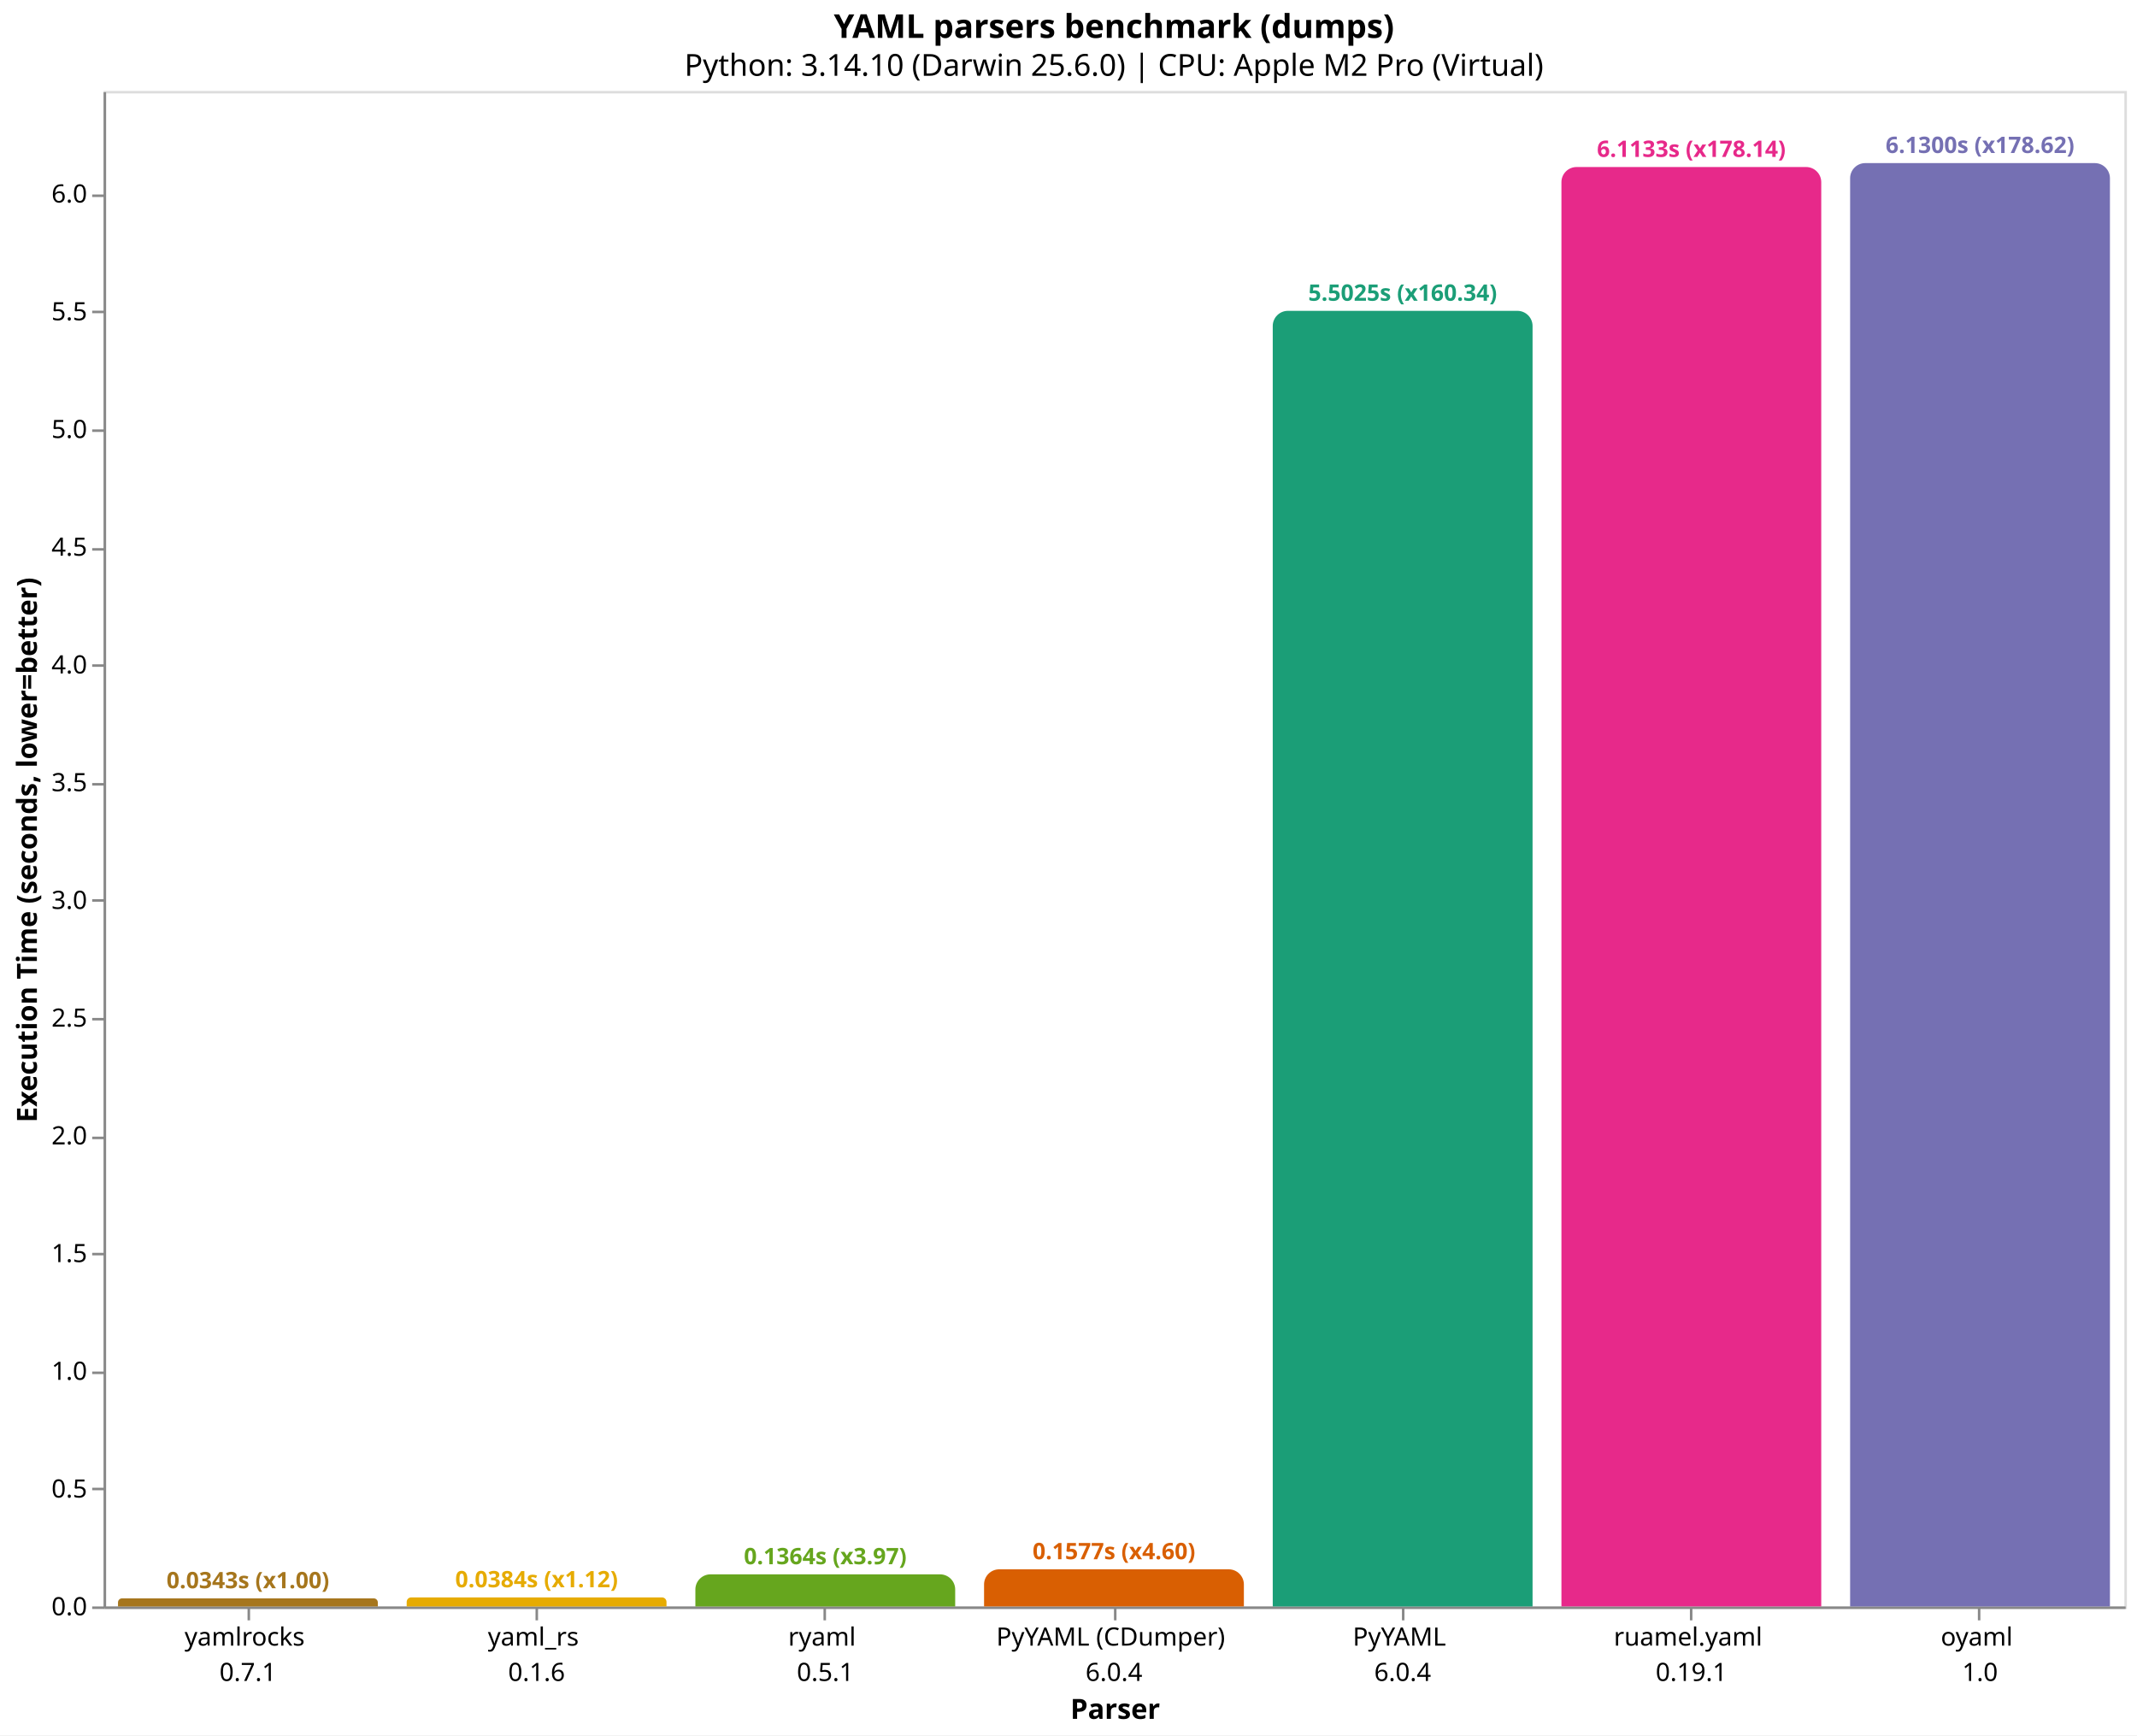
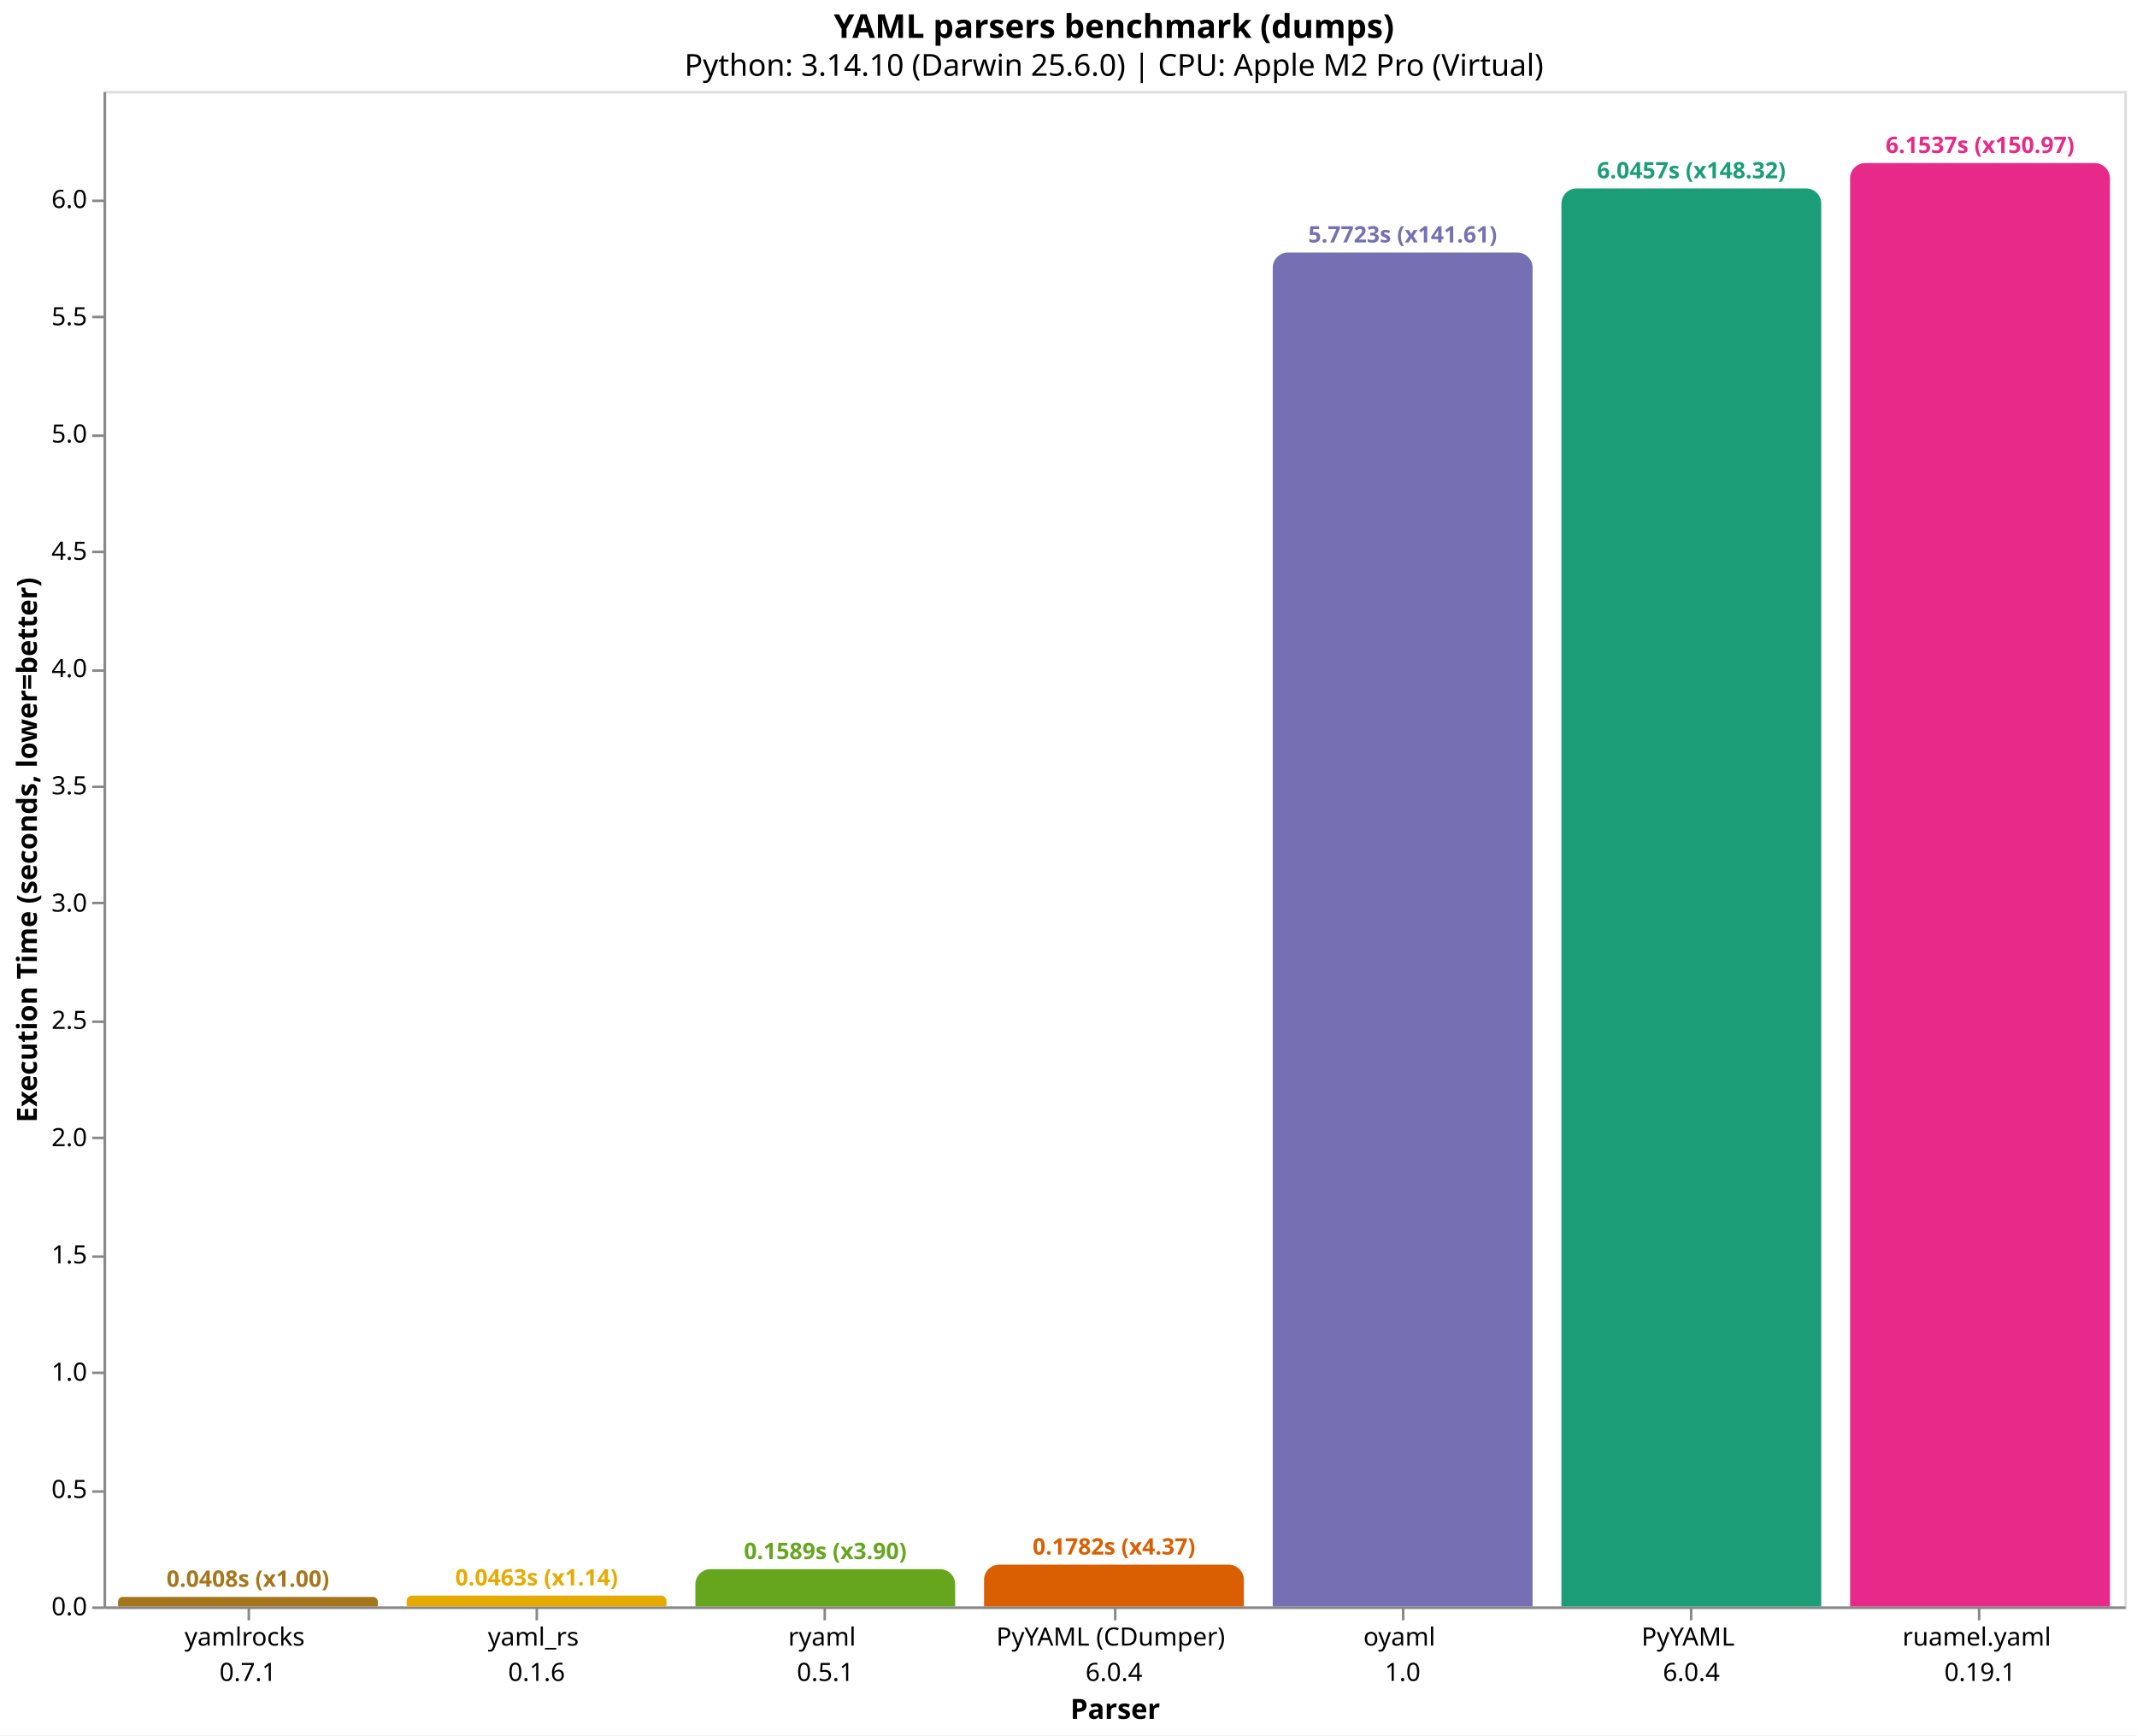
<svg xmlns="http://www.w3.org/2000/svg" version="1.1" class="marks" width="846" height="687" viewBox="0 0 846 687">
  <rect width="846" height="687" fill="white" />
  <g fill="none" stroke-miterlimit="10" transform="translate(41,36)">
    <g class="mark-group role-frame root" role="graphics-object" aria-roledescription="group mark container">
      <g transform="translate(0,0)">
        <path class="background" aria-hidden="true" d="M0.5,0.5h800v600h-800Z" stroke="#ddd" />
        <g>
-           <g class="mark-group role-axis" role="graphics-symbol" aria-roledescription="axis" aria-label="X-axis titled 'Parser' for a discrete scale with 7 values: yamlrocks&#10;0.7.1, yaml_rs&#10;0.1.6, ryaml&#10;0.5.1, PyYAML (CDumper)&#10;6.0.4, PyYAML&#10;6.0.4, ruamel.yaml&#10;0.19.1, oyaml&#10;1.0">
+           <g class="mark-group role-axis" role="graphics-symbol" aria-roledescription="axis" aria-label="X-axis titled 'Parser' for a discrete scale with 7 values: yamlrocks&#10;0.7.1, yaml_rs&#10;0.1.6, ryaml&#10;0.5.1, PyYAML (CDumper)&#10;6.0.4, oyaml&#10;1.0, PyYAML&#10;6.0.4, ruamel.yaml&#10;0.19.1">
            <g transform="translate(0.5,600.5)">
              <path class="background" aria-hidden="true" d="M0,0h0v0h0Z" pointer-events="none" />
              <g>
                <g class="mark-rule role-axis-tick" pointer-events="none">
                  <line transform="translate(57,0)" x2="0" y2="5" stroke="#888" stroke-width="1" opacity="1" />
                  <line transform="translate(171,0)" x2="0" y2="5" stroke="#888" stroke-width="1" opacity="1" />
                  <line transform="translate(285,0)" x2="0" y2="5" stroke="#888" stroke-width="1" opacity="1" />
                  <line transform="translate(400,0)" x2="0" y2="5" stroke="#888" stroke-width="1" opacity="1" />
                  <line transform="translate(514,0)" x2="0" y2="5" stroke="#888" stroke-width="1" opacity="1" />
                  <line transform="translate(628,0)" x2="0" y2="5" stroke="#888" stroke-width="1" opacity="1" />
                  <line transform="translate(742,0)" x2="0" y2="5" stroke="#888" stroke-width="1" opacity="1" />
                </g>
                <g class="mark-text role-axis-label" pointer-events="none">
                  <text text-anchor="middle" transform="translate(56.64286,15)" font-family="sans-serif" font-size="10px" fill="#000" opacity="1">
                    <tspan>yamlrocks</tspan>
                    <tspan x="0" dy="14">0.7.1</tspan>
                  </text>
                  <text text-anchor="middle" transform="translate(170.9286,15)" font-family="sans-serif" font-size="10px" fill="#000" opacity="1">
                    <tspan>yaml_rs</tspan>
                    <tspan x="0" dy="14">0.1.6</tspan>
                  </text>
                  <text text-anchor="middle" transform="translate(285.2143,15)" font-family="sans-serif" font-size="10px" fill="#000" opacity="1">
                    <tspan>ryaml</tspan>
                    <tspan x="0" dy="14">0.5.1</tspan>
                  </text>
                  <text text-anchor="middle" transform="translate(399.5,15)" font-family="sans-serif" font-size="10px" fill="#000" opacity="1">
                    <tspan>PyYAML (CDumper)</tspan>
                    <tspan x="0" dy="14">6.0.4</tspan>
                  </text>
                  <text text-anchor="middle" transform="translate(513.7857,15)" font-family="sans-serif" font-size="10px" fill="#000" opacity="1">
+                     <tspan>oyaml</tspan>
+                     <tspan x="0" dy="14">1.0</tspan>
+                   </text>
+                   <text text-anchor="middle" transform="translate(628.0714,15)" font-family="sans-serif" font-size="10px" fill="#000" opacity="1">
                    <tspan>PyYAML</tspan>
                    <tspan x="0" dy="14">6.0.4</tspan>
                  </text>
-                   <text text-anchor="middle" transform="translate(628.0714,15)" font-family="sans-serif" font-size="10px" fill="#000" opacity="1">
+                   <text text-anchor="middle" transform="translate(742.3571,15)" font-family="sans-serif" font-size="10px" fill="#000" opacity="1">
                    <tspan>ruamel.yaml</tspan>
                    <tspan x="0" dy="14">0.19.1</tspan>
-                   </text>
-                   <text text-anchor="middle" transform="translate(742.3571,15)" font-family="sans-serif" font-size="10px" fill="#000" opacity="1">
-                     <tspan>oyaml</tspan>
-                     <tspan x="0" dy="14">1.0</tspan>
                  </text>
                </g>
                <g class="mark-rule role-axis-domain" pointer-events="none">
                  <line transform="translate(0,0)" x2="800" y2="0" stroke="#888" stroke-width="1" opacity="1" />
                </g>
                <g class="mark-text role-axis-title" pointer-events="none">
                  <text text-anchor="middle" transform="translate(400,44)" font-family="sans-serif" font-size="11px" font-weight="bold" fill="#000" opacity="1">Parser</text>
                </g>
              </g>
              <path class="foreground" aria-hidden="true" d="" pointer-events="none" display="none" />
            </g>
          </g>
          <g class="mark-group role-axis" role="graphics-symbol" aria-roledescription="axis" aria-label="Y-axis titled 'Execution Time (seconds, lower=better)' for a linear scale with values from 0 to 6">
            <g transform="translate(0.5,0.5)">
              <path class="background" aria-hidden="true" d="M0,0h0v0h0Z" pointer-events="none" />
              <g>
                <g class="mark-rule role-axis-tick" pointer-events="none">
                  <line transform="translate(0,600)" x2="-5" y2="0" stroke="#888" stroke-width="1" opacity="1" />
-                   <line transform="translate(0,553)" x2="-5" y2="0" stroke="#888" stroke-width="1" opacity="1" />
+                   <line transform="translate(0,554)" x2="-5" y2="0" stroke="#888" stroke-width="1" opacity="1" />
                  <line transform="translate(0,507)" x2="-5" y2="0" stroke="#888" stroke-width="1" opacity="1" />
-                   <line transform="translate(0,460)" x2="-5" y2="0" stroke="#888" stroke-width="1" opacity="1" />
+                   <line transform="translate(0,461)" x2="-5" y2="0" stroke="#888" stroke-width="1" opacity="1" />
                  <line transform="translate(0,414)" x2="-5" y2="0" stroke="#888" stroke-width="1" opacity="1" />
-                   <line transform="translate(0,367)" x2="-5" y2="0" stroke="#888" stroke-width="1" opacity="1" />
-                   <line transform="translate(0,320)" x2="-5" y2="0" stroke="#888" stroke-width="1" opacity="1" />
-                   <line transform="translate(0,274)" x2="-5" y2="0" stroke="#888" stroke-width="1" opacity="1" />
-                   <line transform="translate(0,227)" x2="-5" y2="0" stroke="#888" stroke-width="1" opacity="1" />
-                   <line transform="translate(0,181)" x2="-5" y2="0" stroke="#888" stroke-width="1" opacity="1" />
-                   <line transform="translate(0,134)" x2="-5" y2="0" stroke="#888" stroke-width="1" opacity="1" />
-                   <line transform="translate(0,87)" x2="-5" y2="0" stroke="#888" stroke-width="1" opacity="1" />
-                   <line transform="translate(0,41)" x2="-5" y2="0" stroke="#888" stroke-width="1" opacity="1" />
+                   <line transform="translate(0,368)" x2="-5" y2="0" stroke="#888" stroke-width="1" opacity="1" />
+                   <line transform="translate(0,321)" x2="-5" y2="0" stroke="#888" stroke-width="1" opacity="1" />
+                   <line transform="translate(0,275)" x2="-5" y2="0" stroke="#888" stroke-width="1" opacity="1" />
+                   <line transform="translate(0,229)" x2="-5" y2="0" stroke="#888" stroke-width="1" opacity="1" />
+                   <line transform="translate(0,182)" x2="-5" y2="0" stroke="#888" stroke-width="1" opacity="1" />
+                   <line transform="translate(0,136)" x2="-5" y2="0" stroke="#888" stroke-width="1" opacity="1" />
+                   <line transform="translate(0,89)" x2="-5" y2="0" stroke="#888" stroke-width="1" opacity="1" />
+                   <line transform="translate(0,43)" x2="-5" y2="0" stroke="#888" stroke-width="1" opacity="1" />
                </g>
                <g class="mark-text role-axis-label" pointer-events="none">
                  <text text-anchor="end" transform="translate(-7,603)" font-family="sans-serif" font-size="10px" fill="#000" opacity="1">0.0</text>
-                   <text text-anchor="end" transform="translate(-7,556.3907)" font-family="sans-serif" font-size="10px" fill="#000" opacity="1">0.5</text>
-                   <text text-anchor="end" transform="translate(-7,509.7813)" font-family="sans-serif" font-size="10px" fill="#000" opacity="1">1.0</text>
-                   <text text-anchor="end" transform="translate(-7,463.172)" font-family="sans-serif" font-size="10px" fill="#000" opacity="1">1.5</text>
-                   <text text-anchor="end" transform="translate(-7,416.5626)" font-family="sans-serif" font-size="10px" fill="#000" opacity="1">2.0</text>
-                   <text text-anchor="end" transform="translate(-7,369.9533)" font-family="sans-serif" font-size="10px" fill="#000" opacity="1">2.5</text>
-                   <text text-anchor="end" transform="translate(-7,323.3439)" font-family="sans-serif" font-size="10px" fill="#000" opacity="1">3.0</text>
-                   <text text-anchor="end" transform="translate(-7,276.7346)" font-family="sans-serif" font-size="10px" fill="#000" opacity="1">3.5</text>
-                   <text text-anchor="end" transform="translate(-7,230.1252)" font-family="sans-serif" font-size="10px" fill="#000" opacity="1">4.0</text>
-                   <text text-anchor="end" transform="translate(-7,183.5159)" font-family="sans-serif" font-size="10px" fill="#000" opacity="1">4.5</text>
-                   <text text-anchor="end" transform="translate(-7,136.9065)" font-family="sans-serif" font-size="10px" fill="#000" opacity="1">5.0</text>
-                   <text text-anchor="end" transform="translate(-7,90.29718)" font-family="sans-serif" font-size="10px" fill="#000" opacity="1">5.5</text>
-                   <text text-anchor="end" transform="translate(-7,43.68784)" font-family="sans-serif" font-size="10px" fill="#000" opacity="1">6.0</text>
+                   <text text-anchor="end" transform="translate(-7,556.5703)" font-family="sans-serif" font-size="10px" fill="#000" opacity="1">0.5</text>
+                   <text text-anchor="end" transform="translate(-7,510.1406)" font-family="sans-serif" font-size="10px" fill="#000" opacity="1">1.0</text>
+                   <text text-anchor="end" transform="translate(-7,463.7109)" font-family="sans-serif" font-size="10px" fill="#000" opacity="1">1.5</text>
+                   <text text-anchor="end" transform="translate(-7,417.2812)" font-family="sans-serif" font-size="10px" fill="#000" opacity="1">2.0</text>
+                   <text text-anchor="end" transform="translate(-7,370.8514)" font-family="sans-serif" font-size="10px" fill="#000" opacity="1">2.5</text>
+                   <text text-anchor="end" transform="translate(-7,324.4217)" font-family="sans-serif" font-size="10px" fill="#000" opacity="1">3.0</text>
+                   <text text-anchor="end" transform="translate(-7,277.992)" font-family="sans-serif" font-size="10px" fill="#000" opacity="1">3.5</text>
+                   <text text-anchor="end" transform="translate(-7,231.5623)" font-family="sans-serif" font-size="10px" fill="#000" opacity="1">4.0</text>
+                   <text text-anchor="end" transform="translate(-7,185.1326)" font-family="sans-serif" font-size="10px" fill="#000" opacity="1">4.5</text>
+                   <text text-anchor="end" transform="translate(-7,138.7029)" font-family="sans-serif" font-size="10px" fill="#000" opacity="1">5.0</text>
+                   <text text-anchor="end" transform="translate(-7,92.27318)" font-family="sans-serif" font-size="10px" fill="#000" opacity="1">5.5</text>
+                   <text text-anchor="end" transform="translate(-7,45.84347)" font-family="sans-serif" font-size="10px" fill="#000" opacity="1">6.0</text>
                </g>
                <g class="mark-rule role-axis-domain" pointer-events="none">
                  <line transform="translate(0,600)" x2="0" y2="-600" stroke="#888" stroke-width="1" opacity="1" />
                </g>
                <g class="mark-text role-axis-title" pointer-events="none">
                  <text text-anchor="middle" transform="translate(-24.90137,300) rotate(-90) translate(0,-2)" font-family="sans-serif" font-size="11px" font-weight="bold" fill="#000" opacity="1">Execution Time (seconds, lower=better)</text>
                </g>
              </g>
              <path class="foreground" aria-hidden="true" d="" pointer-events="none" display="none" />
            </g>
          </g>
          <g class="mark-group role-scope" role="graphics-object" aria-roledescription="group mark container">
-             <g transform="translate(5.714286,596.8009)">
-               <path class="background" aria-hidden="true" d="M1.6,0L101.258,0C102.14,0,102.857,0.717,102.857,1.6L102.857,3.199C102.857,3.199,102.857,3.199,102.857,3.199L0,3.199C0,3.199,0,3.199,0,3.199L0,1.6C0,0.717,0.717,0,1.6,0Z" />
+             <g transform="translate(5.714286,596.2149)">
+               <path class="background" aria-hidden="true" d="M1.893,0L100.965,0C102.009,0,102.857,0.848,102.857,1.893L102.857,3.785C102.857,3.785,102.857,3.785,102.857,3.785L0,3.785C0,3.785,0,3.785,0,3.785L0,1.893C0,0.848,0.848,0,1.893,0Z" />
              <g clip-path="url(#clip9)">
                <g class="mark-group role-scope" role="graphics-object" aria-roledescription="group mark container">
-                   <g transform="translate(0,-596.8009)">
-                     <path class="background" aria-hidden="true" d="M0,0h102.857v0h-102.857Z" />
-                     <g>
-                       <g class="mark-rect role-mark layer_0_marks" role="graphics-object" aria-roledescription="rect mark container">
-                         <path aria-label="Parser: yamlrocks&#10;0.7.1; Execution Time (seconds, lower=better): 0.034317792; parser: yamlrocks; Execution Time (s): 0.0343; Slowdown: 1.00" role="graphics-symbol" aria-roledescription="bar" d="M0,596.801h102.857v3.199h-102.857Z" fill="#a6761d" />
-                       </g>
-                     </g>
-                     <path class="foreground" aria-hidden="true" d="" display="none" />
-                   </g>
-                 </g>
-               </g>
-               <path class="foreground" aria-hidden="true" d="" display="none" />
-             </g>
-             <g transform="translate(120,596.4175)">
-               <path class="background" aria-hidden="true" d="M1.791,0L101.066,0C102.055,0,102.857,0.803,102.857,1.791L102.857,3.583C102.857,3.583,102.857,3.583,102.857,3.583L0,3.583C0,3.583,0,3.583,0,3.583L0,1.791C0,0.803,0.803,0,1.791,0Z" />
+                   <g transform="translate(0,-596.2149)">
+                     <path class="background" aria-hidden="true" d="M0,0h102.857v0h-102.857Z" />
+                     <g>
+                       <g class="mark-rect role-mark layer_0_marks" role="graphics-object" aria-roledescription="rect mark container">
+                         <path aria-label="Parser: yamlrocks&#10;0.7.1; Execution Time (seconds, lower=better): 0.040761472; parser: yamlrocks; Execution Time (s): 0.0408; Slowdown: 1.00" role="graphics-symbol" aria-roledescription="bar" d="M0,596.215h102.857v3.785h-102.857Z" fill="#a6761d" />
+                       </g>
+                     </g>
+                     <path class="foreground" aria-hidden="true" d="" display="none" />
+                   </g>
+                 </g>
+               </g>
+               <path class="foreground" aria-hidden="true" d="" display="none" />
+             </g>
+             <g transform="translate(120,595.6961)">
+               <path class="background" aria-hidden="true" d="M2.152,0L100.705,0C101.893,0,102.857,0.964,102.857,2.152L102.857,4.304C102.857,4.304,102.857,4.304,102.857,4.304L0,4.304C0,4.304,0,4.304,0,4.304L0,2.152C0,0.964,0.964,0,2.152,0Z" />
              <g clip-path="url(#clip10)">
                <g class="mark-group role-scope" role="graphics-object" aria-roledescription="group mark container">
-                   <g transform="translate(0,-596.4175)">
-                     <path class="background" aria-hidden="true" d="M0,0h102.857v0h-102.857Z" />
-                     <g>
-                       <g class="mark-rect role-mark layer_0_marks" role="graphics-object" aria-roledescription="rect mark container">
-                         <path aria-label="Parser: yaml_rs&#10;0.1.6; Execution Time (seconds, lower=better): 0.038431361; parser: yaml_rs; Execution Time (s): 0.0384; Slowdown: 1.12" role="graphics-symbol" aria-roledescription="bar" d="M0,596.417h102.857v3.583h-102.857Z" fill="#e6ab02" />
-                       </g>
-                     </g>
-                     <path class="foreground" aria-hidden="true" d="" display="none" />
-                   </g>
-                 </g>
-               </g>
-               <path class="foreground" aria-hidden="true" d="" display="none" />
-             </g>
-             <g transform="translate(234.2857,587.2869)">
-               <path class="background" aria-hidden="true" d="M6,0L96.857,0C100.169,0,102.857,2.689,102.857,6L102.857,12.713C102.857,12.713,102.857,12.713,102.857,12.713L0,12.713C0,12.713,0,12.713,0,12.713L0,6C0,2.689,2.689,0,6,0Z" />
+                   <g transform="translate(0,-595.6961)">
+                     <path class="background" aria-hidden="true" d="M0,0h102.857v0h-102.857Z" />
+                     <g>
+                       <g class="mark-rect role-mark layer_0_marks" role="graphics-object" aria-roledescription="rect mark container">
+                         <path aria-label="Parser: yaml_rs&#10;0.1.6; Execution Time (seconds, lower=better): 0.0463480973333; parser: yaml_rs; Execution Time (s): 0.0463; Slowdown: 1.14" role="graphics-symbol" aria-roledescription="bar" d="M0,595.696h102.857v4.304h-102.857Z" fill="#e6ab02" />
+                       </g>
+                     </g>
+                     <path class="foreground" aria-hidden="true" d="" display="none" />
+                   </g>
+                 </g>
+               </g>
+               <path class="foreground" aria-hidden="true" d="" display="none" />
+             </g>
+             <g transform="translate(234.2857,585.2414)">
+               <path class="background" aria-hidden="true" d="M6,0L96.857,0C100.169,0,102.857,2.689,102.857,6L102.857,14.759C102.857,14.759,102.857,14.759,102.857,14.759L0,14.759C0,14.759,0,14.759,0,14.759L0,6C0,2.689,2.689,0,6,0Z" />
              <g clip-path="url(#clip11)">
                <g class="mark-group role-scope" role="graphics-object" aria-roledescription="group mark container">
-                   <g transform="translate(0,-587.2869)">
-                     <path class="background" aria-hidden="true" d="M0,0h102.857v0h-102.857Z" />
-                     <g>
-                       <g class="mark-rect role-mark layer_0_marks" role="graphics-object" aria-roledescription="rect mark container">
-                         <path aria-label="Parser: ryaml&#10;0.5.1; Execution Time (seconds, lower=better): 0.136379778; parser: ryaml; Execution Time (s): 0.1364; Slowdown: 3.97" role="graphics-symbol" aria-roledescription="bar" d="M0,587.287h102.857v12.713h-102.857Z" fill="#66a61e" />
-                       </g>
-                     </g>
-                     <path class="foreground" aria-hidden="true" d="" display="none" />
-                   </g>
-                 </g>
-               </g>
-               <path class="foreground" aria-hidden="true" d="" display="none" />
-             </g>
-             <g transform="translate(348.5714,585.2996)">
-               <path class="background" aria-hidden="true" d="M6,0L96.857,0C100.169,0,102.857,2.689,102.857,6L102.857,14.7C102.857,14.7,102.857,14.7,102.857,14.7L0,14.7C0,14.7,0,14.7,0,14.7L0,6C0,2.689,2.689,0,6,0Z" />
+                   <g transform="translate(0,-585.2414)">
+                     <path class="background" aria-hidden="true" d="M0,0h102.857v0h-102.857Z" />
+                     <g>
+                       <g class="mark-rect role-mark layer_0_marks" role="graphics-object" aria-roledescription="rect mark container">
+                         <path aria-label="Parser: ryaml&#10;0.5.1; Execution Time (seconds, lower=better): 0.158934361; parser: ryaml; Execution Time (s): 0.1589; Slowdown: 3.90" role="graphics-symbol" aria-roledescription="bar" d="M0,585.241h102.857v14.759h-102.857Z" fill="#66a61e" />
+                       </g>
+                     </g>
+                     <path class="foreground" aria-hidden="true" d="" display="none" />
+                   </g>
+                 </g>
+               </g>
+               <path class="foreground" aria-hidden="true" d="" display="none" />
+             </g>
+             <g transform="translate(348.5714,583.4519)">
+               <path class="background" aria-hidden="true" d="M6,0L96.857,0C100.169,0,102.857,2.689,102.857,6L102.857,16.548C102.857,16.548,102.857,16.548,102.857,16.548L0,16.548C0,16.548,0,16.548,0,16.548L0,6C0,2.689,2.689,0,6,0Z" />
              <g clip-path="url(#clip12)">
                <g class="mark-group role-scope" role="graphics-object" aria-roledescription="group mark container">
-                   <g transform="translate(0,-585.2996)">
-                     <path class="background" aria-hidden="true" d="M0,0h102.857v0h-102.857Z" />
-                     <g>
-                       <g class="mark-rect role-mark layer_0_marks" role="graphics-object" aria-roledescription="rect mark container">
-                         <path aria-label="Parser: PyYAML (CDumper)&#10;6.0.4; Execution Time (seconds, lower=better): 0.157697638667; parser: PyYAML (CDumper); Execution Time (s): 0.1577; Slowdown: 4.60" role="graphics-symbol" aria-roledescription="bar" d="M0,585.3h102.857v14.7h-102.857Z" fill="#d95f02" />
-                       </g>
-                     </g>
-                     <path class="foreground" aria-hidden="true" d="" display="none" />
-                   </g>
-                 </g>
-               </g>
-               <path class="foreground" aria-hidden="true" d="" display="none" />
-             </g>
-             <g transform="translate(462.8571,87.06493)">
-               <path class="background" aria-hidden="true" d="M6,0L96.857,0C100.169,0,102.857,2.689,102.857,6L102.857,512.935C102.857,512.935,102.857,512.935,102.857,512.935L0,512.935C0,512.935,0,512.935,0,512.935L0,6C0,2.689,2.689,0,6,0Z" />
+                   <g transform="translate(0,-583.4519)">
+                     <path class="background" aria-hidden="true" d="M0,0h102.857v0h-102.857Z" />
+                     <g>
+                       <g class="mark-rect role-mark layer_0_marks" role="graphics-object" aria-roledescription="rect mark container">
+                         <path aria-label="Parser: PyYAML (CDumper)&#10;6.0.4; Execution Time (seconds, lower=better): 0.178205833333; parser: PyYAML (CDumper); Execution Time (s): 0.1782; Slowdown: 4.37" role="graphics-symbol" aria-roledescription="bar" d="M0,583.452h102.857v16.548h-102.857Z" fill="#d95f02" />
+                       </g>
+                     </g>
+                     <path class="foreground" aria-hidden="true" d="" display="none" />
+                   </g>
+                 </g>
+               </g>
+               <path class="foreground" aria-hidden="true" d="" display="none" />
+             </g>
+             <g transform="translate(462.8571,63.98771)">
+               <path class="background" aria-hidden="true" d="M6,0L96.857,0C100.169,0,102.857,2.689,102.857,6L102.857,536.012C102.857,536.012,102.857,536.012,102.857,536.012L0,536.012C0,536.012,0,536.012,0,536.012L0,6C0,2.689,2.689,0,6,0Z" />
              <g clip-path="url(#clip13)">
                <g class="mark-group role-scope" role="graphics-object" aria-roledescription="group mark container">
-                   <g transform="translate(0,-87.06493)">
-                     <path class="background" aria-hidden="true" d="M0,0h102.857v0h-102.857Z" />
-                     <g>
-                       <g class="mark-rect role-mark layer_0_marks" role="graphics-object" aria-roledescription="rect mark container">
-                         <path aria-label="Parser: PyYAML&#10;6.0.4; Execution Time (seconds, lower=better): 5.502491528; parser: PyYAML; Execution Time (s): 5.5025; Slowdown: 160.34" role="graphics-symbol" aria-roledescription="bar" d="M0,87.065h102.857v512.935h-102.857Z" fill="#1b9e77" />
-                       </g>
-                     </g>
-                     <path class="foreground" aria-hidden="true" d="" display="none" />
-                   </g>
-                 </g>
-               </g>
-               <path class="foreground" aria-hidden="true" d="" display="none" />
-             </g>
-             <g transform="translate(577.1429,30.12457)">
-               <path class="background" aria-hidden="true" d="M6,0L96.857,0C100.169,0,102.857,2.689,102.857,6L102.857,569.875C102.857,569.875,102.857,569.875,102.857,569.875L0,569.875C0,569.875,0,569.875,0,569.875L0,6C0,2.689,2.689,0,6,0Z" />
+                   <g transform="translate(0,-63.98771)">
+                     <path class="background" aria-hidden="true" d="M0,0h102.857v0h-102.857Z" />
+                     <g>
+                       <g class="mark-rect role-mark layer_0_marks" role="graphics-object" aria-roledescription="rect mark container">
+                         <path aria-label="Parser: oyaml&#10;1.0; Execution Time (seconds, lower=better): 5.77229841667; parser: oyaml; Execution Time (s): 5.7723; Slowdown: 141.61" role="graphics-symbol" aria-roledescription="bar" d="M0,63.988h102.857v536.012h-102.857Z" fill="#7570b3" />
+                       </g>
+                     </g>
+                     <path class="foreground" aria-hidden="true" d="" display="none" />
+                   </g>
+                 </g>
+               </g>
+               <path class="foreground" aria-hidden="true" d="" display="none" />
+             </g>
+             <g transform="translate(577.1429,38.59843)">
+               <path class="background" aria-hidden="true" d="M6,0L96.857,0C100.169,0,102.857,2.689,102.857,6L102.857,561.402C102.857,561.402,102.857,561.402,102.857,561.402L0,561.402C0,561.402,0,561.402,0,561.402L0,6C0,2.689,2.689,0,6,0Z" />
              <g clip-path="url(#clip14)">
                <g class="mark-group role-scope" role="graphics-object" aria-roledescription="group mark container">
-                   <g transform="translate(0,-30.12457)">
-                     <path class="background" aria-hidden="true" d="M0,0h102.857v0h-102.857Z" />
-                     <g>
-                       <g class="mark-rect role-mark layer_0_marks" role="graphics-object" aria-roledescription="rect mark container">
-                         <path aria-label="Parser: ruamel.yaml&#10;0.19.1; Execution Time (seconds, lower=better): 6.11331704167; parser: ruamel.yaml; Execution Time (s): 6.1133; Slowdown: 178.14" role="graphics-symbol" aria-roledescription="bar" d="M0,30.125h102.857v569.875h-102.857Z" fill="#e7298a" />
+                   <g transform="translate(0,-38.59843)">
+                     <path class="background" aria-hidden="true" d="M0,0h102.857v0h-102.857Z" />
+                     <g>
+                       <g class="mark-rect role-mark layer_0_marks" role="graphics-object" aria-roledescription="rect mark container">
+                         <path aria-label="Parser: PyYAML&#10;6.0.4; Execution Time (seconds, lower=better): 6.04571473667; parser: PyYAML; Execution Time (s): 6.0457; Slowdown: 148.32" role="graphics-symbol" aria-roledescription="bar" d="M0,38.598h102.857v561.402h-102.857Z" fill="#1b9e77" />
                      </g>
                    </g>
                    <path class="foreground" aria-hidden="true" d="" display="none" />
                  </g>
                </g>
              </g>
              <path class="foreground" aria-hidden="true" d="" display="none" />
            </g>
            <g transform="translate(691.4286,28.57143)">
              <path class="background" aria-hidden="true" d="M6,0L96.857,0C100.169,0,102.857,2.689,102.857,6L102.857,571.429C102.857,571.429,102.857,571.429,102.857,571.429L0,571.429C0,571.429,0,571.429,0,571.429L0,6C0,2.689,2.689,0,6,0Z" />
              <g clip-path="url(#clip15)">
                <g class="mark-group role-scope" role="graphics-object" aria-roledescription="group mark container">
                  <g transform="translate(0,-28.57143)">
                    <path class="background" aria-hidden="true" d="M0,0h102.857v0h-102.857Z" />
                    <g>
                      <g class="mark-rect role-mark layer_0_marks" role="graphics-object" aria-roledescription="rect mark container">
-                         <path aria-label="Parser: oyaml&#10;1.0; Execution Time (seconds, lower=better): 6.12997831933; parser: oyaml; Execution Time (s): 6.1300; Slowdown: 178.62" role="graphics-symbol" aria-roledescription="bar" d="M0,28.571h102.857v571.429h-102.857Z" fill="#7570b3" />
+                         <path aria-label="Parser: ruamel.yaml&#10;0.19.1; Execution Time (seconds, lower=better): 6.153695125; parser: ruamel.yaml; Execution Time (s): 6.1537; Slowdown: 150.97" role="graphics-symbol" aria-roledescription="bar" d="M0,28.571h102.857v571.429h-102.857Z" fill="#e7298a" />
                      </g>
                    </g>
                    <path class="foreground" aria-hidden="true" d="" display="none" />
                  </g>
                </g>
              </g>
              <path class="foreground" aria-hidden="true" d="" display="none" />
            </g>
          </g>
          <g class="mark-text role-mark layer_1_marks" role="graphics-object" aria-roledescription="text mark container">
-             <text aria-label="Parser: yamlrocks&#10;0.7.1; Execution Time (seconds, lower=better): 0.034317792; parser: yamlrocks; label: 0.0343s (x1.00); Execution Time (s): 0.0343; Slowdown: 1.00" role="graphics-symbol" aria-roledescription="text mark" text-anchor="middle" transform="translate(57.14286,592.8009)" font-family="sans-serif" font-size="9px" font-weight="bold" fill="#a6761d">0.0343s (x1.00)</text>
-             <text aria-label="Parser: yaml_rs&#10;0.1.6; Execution Time (seconds, lower=better): 0.038431361; parser: yaml_rs; label: 0.0384s (x1.12); Execution Time (s): 0.0384; Slowdown: 1.12" role="graphics-symbol" aria-roledescription="text mark" text-anchor="middle" transform="translate(171.4286,592.4175)" font-family="sans-serif" font-size="9px" font-weight="bold" fill="#e6ab02">0.0384s (x1.12)</text>
-             <text aria-label="Parser: ryaml&#10;0.5.1; Execution Time (seconds, lower=better): 0.136379778; parser: ryaml; label: 0.1364s (x3.97); Execution Time (s): 0.1364; Slowdown: 3.97" role="graphics-symbol" aria-roledescription="text mark" text-anchor="middle" transform="translate(285.7143,583.2869)" font-family="sans-serif" font-size="9px" font-weight="bold" fill="#66a61e">0.1364s (x3.97)</text>
-             <text aria-label="Parser: PyYAML (CDumper)&#10;6.0.4; Execution Time (seconds, lower=better): 0.157697638667; parser: PyYAML (CDumper); label: 0.1577s (x4.60); Execution Time (s): 0.1577; Slowdown: 4.60" role="graphics-symbol" aria-roledescription="text mark" text-anchor="middle" transform="translate(400,581.2996)" font-family="sans-serif" font-size="9px" font-weight="bold" fill="#d95f02">0.1577s (x4.60)</text>
-             <text aria-label="Parser: PyYAML&#10;6.0.4; Execution Time (seconds, lower=better): 5.502491528; parser: PyYAML; label: 5.5025s (x160.34); Execution Time (s): 5.5025; Slowdown: 160.34" role="graphics-symbol" aria-roledescription="text mark" text-anchor="middle" transform="translate(514.2857,83.06493)" font-family="sans-serif" font-size="9px" font-weight="bold" fill="#1b9e77">5.5025s (x160.34)</text>
-             <text aria-label="Parser: ruamel.yaml&#10;0.19.1; Execution Time (seconds, lower=better): 6.11331704167; parser: ruamel.yaml; label: 6.1133s (x178.14); Execution Time (s): 6.1133; Slowdown: 178.14" role="graphics-symbol" aria-roledescription="text mark" text-anchor="middle" transform="translate(628.5714,26.12457)" font-family="sans-serif" font-size="9px" font-weight="bold" fill="#e7298a">6.1133s (x178.14)</text>
-             <text aria-label="Parser: oyaml&#10;1.0; Execution Time (seconds, lower=better): 6.12997831933; parser: oyaml; label: 6.1300s (x178.62); Execution Time (s): 6.1300; Slowdown: 178.62" role="graphics-symbol" aria-roledescription="text mark" text-anchor="middle" transform="translate(742.8571,24.57143)" font-family="sans-serif" font-size="9px" font-weight="bold" fill="#7570b3">6.1300s (x178.62)</text>
+             <text aria-label="Parser: yamlrocks&#10;0.7.1; Execution Time (seconds, lower=better): 0.040761472; parser: yamlrocks; label: 0.0408s (x1.00); Execution Time (s): 0.0408; Slowdown: 1.00" role="graphics-symbol" aria-roledescription="text mark" text-anchor="middle" transform="translate(57.14286,592.2149)" font-family="sans-serif" font-size="9px" font-weight="bold" fill="#a6761d">0.0408s (x1.00)</text>
+             <text aria-label="Parser: yaml_rs&#10;0.1.6; Execution Time (seconds, lower=better): 0.0463480973333; parser: yaml_rs; label: 0.0463s (x1.14); Execution Time (s): 0.0463; Slowdown: 1.14" role="graphics-symbol" aria-roledescription="text mark" text-anchor="middle" transform="translate(171.4286,591.6961)" font-family="sans-serif" font-size="9px" font-weight="bold" fill="#e6ab02">0.0463s (x1.14)</text>
+             <text aria-label="Parser: ryaml&#10;0.5.1; Execution Time (seconds, lower=better): 0.158934361; parser: ryaml; label: 0.1589s (x3.90); Execution Time (s): 0.1589; Slowdown: 3.90" role="graphics-symbol" aria-roledescription="text mark" text-anchor="middle" transform="translate(285.7143,581.2414)" font-family="sans-serif" font-size="9px" font-weight="bold" fill="#66a61e">0.1589s (x3.90)</text>
+             <text aria-label="Parser: PyYAML (CDumper)&#10;6.0.4; Execution Time (seconds, lower=better): 0.178205833333; parser: PyYAML (CDumper); label: 0.1782s (x4.37); Execution Time (s): 0.1782; Slowdown: 4.37" role="graphics-symbol" aria-roledescription="text mark" text-anchor="middle" transform="translate(400,579.4519)" font-family="sans-serif" font-size="9px" font-weight="bold" fill="#d95f02">0.1782s (x4.37)</text>
+             <text aria-label="Parser: oyaml&#10;1.0; Execution Time (seconds, lower=better): 5.77229841667; parser: oyaml; label: 5.7723s (x141.61); Execution Time (s): 5.7723; Slowdown: 141.61" role="graphics-symbol" aria-roledescription="text mark" text-anchor="middle" transform="translate(514.2857,59.98771)" font-family="sans-serif" font-size="9px" font-weight="bold" fill="#7570b3">5.7723s (x141.61)</text>
+             <text aria-label="Parser: PyYAML&#10;6.0.4; Execution Time (seconds, lower=better): 6.04571473667; parser: PyYAML; label: 6.0457s (x148.32); Execution Time (s): 6.0457; Slowdown: 148.32" role="graphics-symbol" aria-roledescription="text mark" text-anchor="middle" transform="translate(628.5714,34.59843)" font-family="sans-serif" font-size="9px" font-weight="bold" fill="#1b9e77">6.0457s (x148.32)</text>
+             <text aria-label="Parser: ruamel.yaml&#10;0.19.1; Execution Time (seconds, lower=better): 6.153695125; parser: ruamel.yaml; label: 6.1537s (x150.97); Execution Time (s): 6.1537; Slowdown: 150.97" role="graphics-symbol" aria-roledescription="text mark" text-anchor="middle" transform="translate(742.8571,24.57143)" font-family="sans-serif" font-size="9px" font-weight="bold" fill="#e7298a">6.1537s (x150.97)</text>
          </g>
          <g class="mark-group role-title">
            <g transform="translate(400,-31)">
              <path class="background" aria-hidden="true" d="M0,0h0v0h0Z" pointer-events="none" />
              <g>
                <g class="mark-text role-title-text" role="graphics-symbol" aria-roledescription="title" aria-label="Title text 'YAML parsers benchmark (dumps)'" pointer-events="none">
                  <text text-anchor="middle" transform="translate(0,10)" font-family="sans-serif" font-size="13px" font-weight="bold" fill="#000" opacity="1">YAML parsers benchmark (dumps)</text>
                </g>
                <g class="mark-text role-title-subtitle" role="graphics-symbol" aria-roledescription="subtitle" aria-label="Subtitle text 'Python: 3.14.10 (Darwin 25.6.0) | CPU: Apple M2 Pro (Virtual)'" pointer-events="none">
                  <text text-anchor="middle" transform="translate(0,25)" font-family="sans-serif" font-size="12px" fill="#000" opacity="1">Python: 3.14.10 (Darwin 25.6.0) | CPU: Apple M2 Pro (Virtual)</text>
                </g>
              </g>
              <path class="foreground" aria-hidden="true" d="" pointer-events="none" display="none" />
            </g>
          </g>
        </g>
        <path class="foreground" aria-hidden="true" d="" display="none" />
      </g>
    </g>
  </g>
  <defs>
    <clipPath id="clip9">
-       <path d="M1.6,0L101.258,0C102.14,0,102.857,0.717,102.857,1.6L102.857,3.199C102.857,3.199,102.857,3.199,102.857,3.199L0,3.199C0,3.199,0,3.199,0,3.199L0,1.6C0,0.717,0.717,0,1.6,0Z" />
+       <path d="M1.893,0L100.965,0C102.009,0,102.857,0.848,102.857,1.893L102.857,3.785C102.857,3.785,102.857,3.785,102.857,3.785L0,3.785C0,3.785,0,3.785,0,3.785L0,1.893C0,0.848,0.848,0,1.893,0Z" />
    </clipPath>
    <clipPath id="clip10">
-       <path d="M1.791,0L101.066,0C102.055,0,102.857,0.803,102.857,1.791L102.857,3.583C102.857,3.583,102.857,3.583,102.857,3.583L0,3.583C0,3.583,0,3.583,0,3.583L0,1.791C0,0.803,0.803,0,1.791,0Z" />
+       <path d="M2.152,0L100.705,0C101.893,0,102.857,0.964,102.857,2.152L102.857,4.304C102.857,4.304,102.857,4.304,102.857,4.304L0,4.304C0,4.304,0,4.304,0,4.304L0,2.152C0,0.964,0.964,0,2.152,0Z" />
    </clipPath>
    <clipPath id="clip11">
-       <path d="M6,0L96.857,0C100.169,0,102.857,2.689,102.857,6L102.857,12.713C102.857,12.713,102.857,12.713,102.857,12.713L0,12.713C0,12.713,0,12.713,0,12.713L0,6C0,2.689,2.689,0,6,0Z" />
+       <path d="M6,0L96.857,0C100.169,0,102.857,2.689,102.857,6L102.857,14.759C102.857,14.759,102.857,14.759,102.857,14.759L0,14.759C0,14.759,0,14.759,0,14.759L0,6C0,2.689,2.689,0,6,0Z" />
    </clipPath>
    <clipPath id="clip12">
-       <path d="M6,0L96.857,0C100.169,0,102.857,2.689,102.857,6L102.857,14.7C102.857,14.7,102.857,14.7,102.857,14.7L0,14.7C0,14.7,0,14.7,0,14.7L0,6C0,2.689,2.689,0,6,0Z" />
+       <path d="M6,0L96.857,0C100.169,0,102.857,2.689,102.857,6L102.857,16.548C102.857,16.548,102.857,16.548,102.857,16.548L0,16.548C0,16.548,0,16.548,0,16.548L0,6C0,2.689,2.689,0,6,0Z" />
    </clipPath>
    <clipPath id="clip13">
-       <path d="M6,0L96.857,0C100.169,0,102.857,2.689,102.857,6L102.857,512.935C102.857,512.935,102.857,512.935,102.857,512.935L0,512.935C0,512.935,0,512.935,0,512.935L0,6C0,2.689,2.689,0,6,0Z" />
+       <path d="M6,0L96.857,0C100.169,0,102.857,2.689,102.857,6L102.857,536.012C102.857,536.012,102.857,536.012,102.857,536.012L0,536.012C0,536.012,0,536.012,0,536.012L0,6C0,2.689,2.689,0,6,0Z" />
    </clipPath>
    <clipPath id="clip14">
-       <path d="M6,0L96.857,0C100.169,0,102.857,2.689,102.857,6L102.857,569.875C102.857,569.875,102.857,569.875,102.857,569.875L0,569.875C0,569.875,0,569.875,0,569.875L0,6C0,2.689,2.689,0,6,0Z" />
+       <path d="M6,0L96.857,0C100.169,0,102.857,2.689,102.857,6L102.857,561.402C102.857,561.402,102.857,561.402,102.857,561.402L0,561.402C0,561.402,0,561.402,0,561.402L0,6C0,2.689,2.689,0,6,0Z" />
    </clipPath>
    <clipPath id="clip15">
      <path d="M6,0L96.857,0C100.169,0,102.857,2.689,102.857,6L102.857,571.429C102.857,571.429,102.857,571.429,102.857,571.429L0,571.429C0,571.429,0,571.429,0,571.429L0,6C0,2.689,2.689,0,6,0Z" />
    </clipPath>
  </defs>
</svg>
